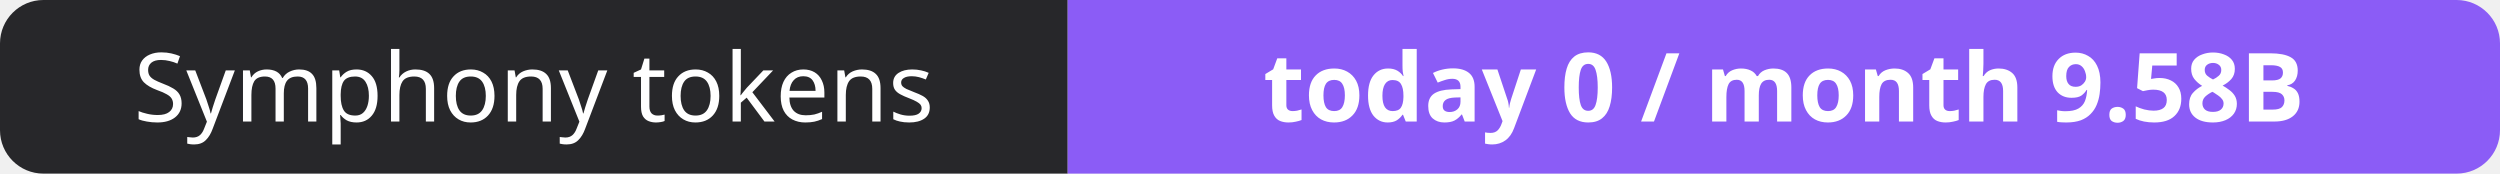
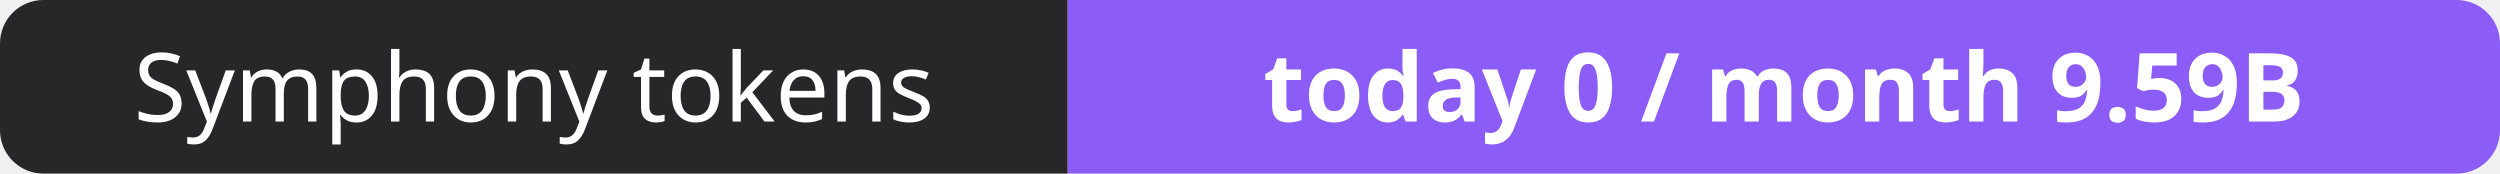
- <svg xmlns="http://www.w3.org/2000/svg" width="288" height="20" role="img" aria-label="Symphony tokens: today 0 / month 9.58B">
+ <svg xmlns="http://www.w3.org/2000/svg" width="288" height="20" role="img" aria-label="Symphony tokens: today 0 / month 9.59B">
  <clipPath id="r">
    <rect width="288" height="20" rx="5" fill="#fff" />
  </clipPath>
  <g clip-path="url(#r)">
    <rect width="123" height="20" fill="#27272a" />
    <rect x="123" width="165" height="20" fill="#8b5cf6" />
  </g>
  <g fill="#fff" text-anchor="middle" font-family="Verdana,Geneva,sans-serif" font-size="11">
    <text x="61.5" y="14">Symphony tokens</text>
-     <text x="205.5" y="14" font-weight="700">today 0 / month 9.58B</text>
+     <text x="205.5" y="14" font-weight="700">today 0 / month 9.59B</text>
  </g>
</svg>
